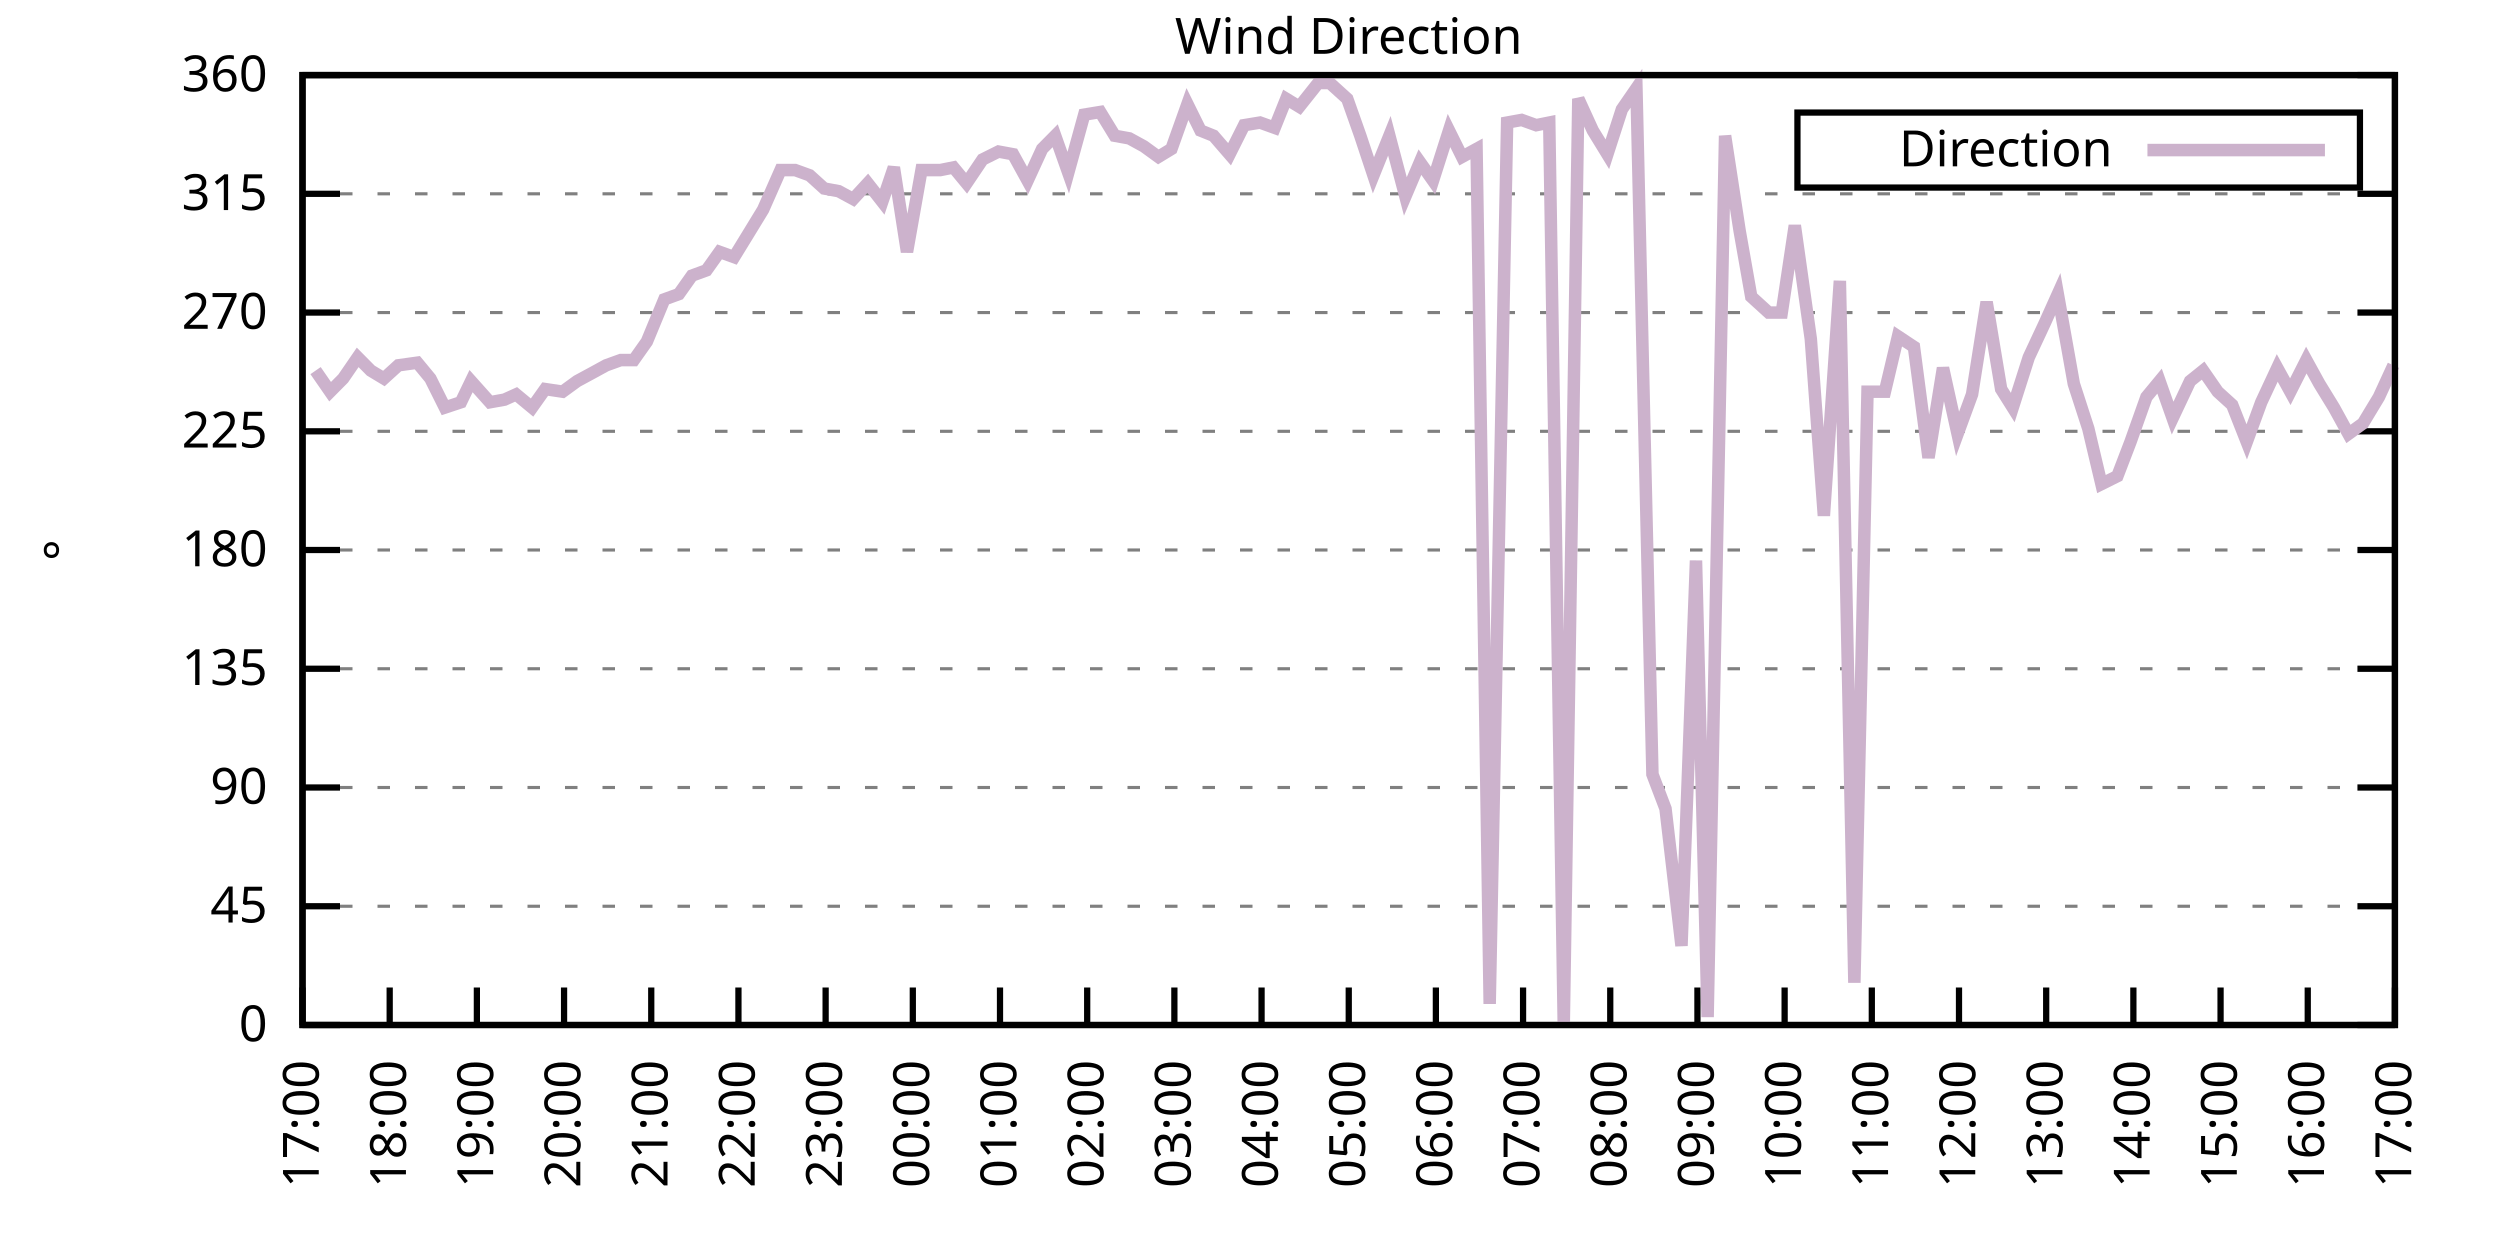
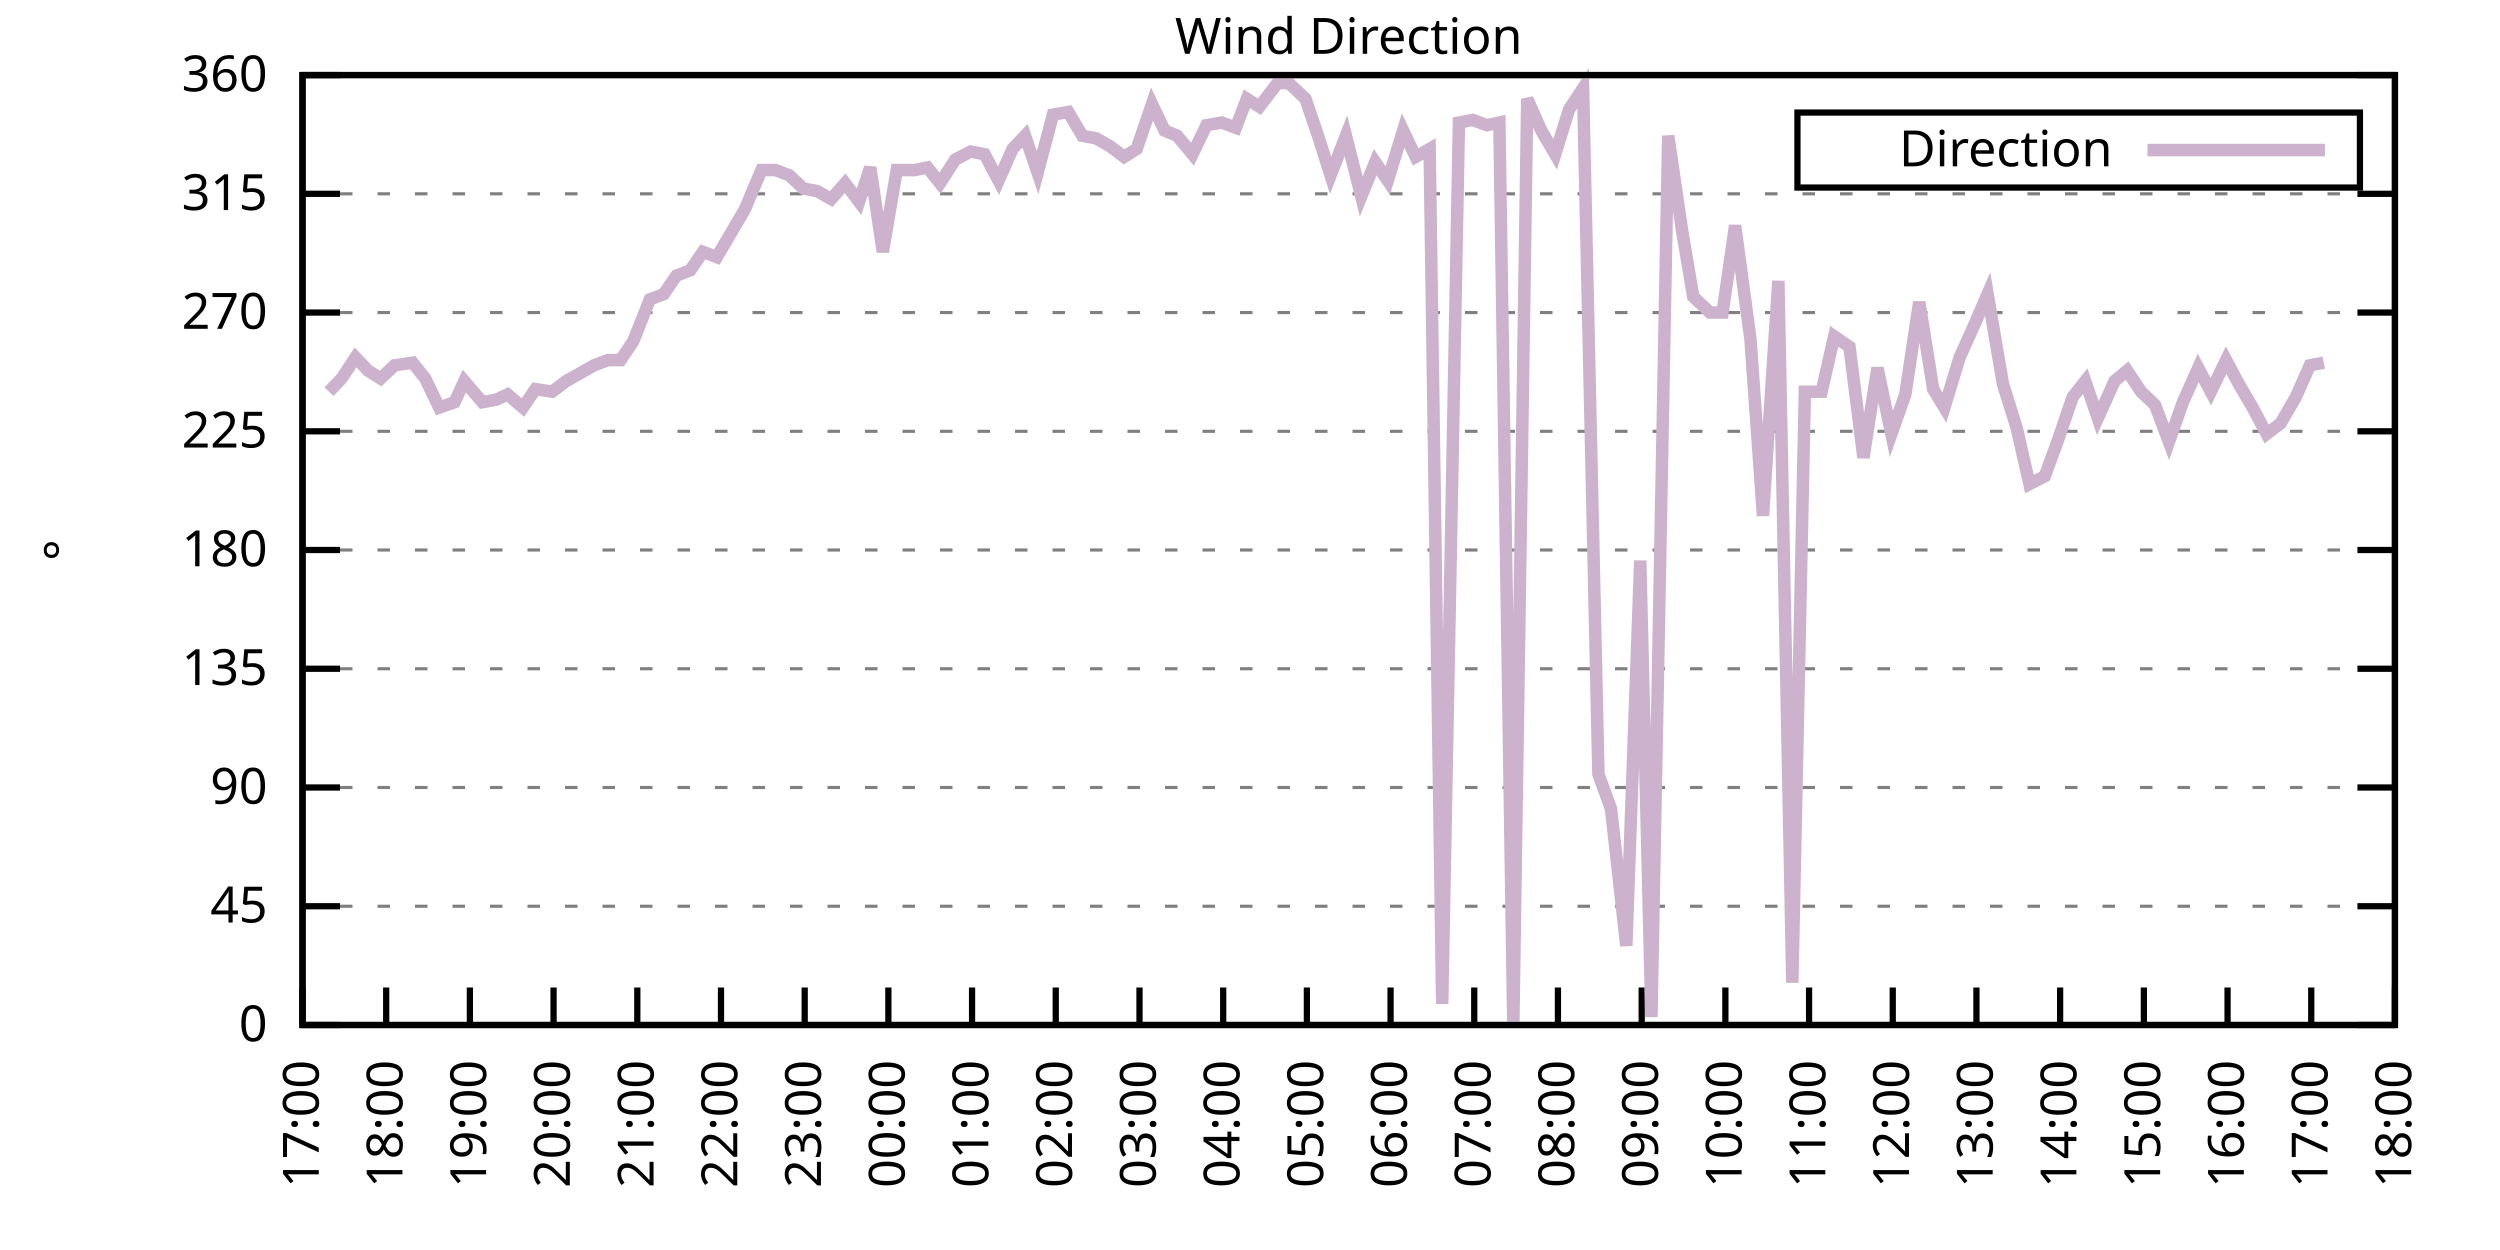
<svg xmlns="http://www.w3.org/2000/svg" xmlns:xlink="http://www.w3.org/1999/xlink" width="400" height="200" viewBox="0 0 400 200">
  <g id="gnuplot_canvas">
    <rect x="0" y="0" width="400" height="200" fill="none" />
    <defs>
      <circle id="gpDot" r="0.5" stroke-width="0.5" stroke="currentColor" />
      <path id="gpPt0" stroke-width="0.333" stroke="currentColor" d="M-1,0 h2 M0,-1 v2" />
      <path id="gpPt1" stroke-width="0.333" stroke="currentColor" d="M-1,-1 L1,1 M1,-1 L-1,1" />
      <path id="gpPt2" stroke-width="0.333" stroke="currentColor" d="M-1,0 L1,0 M0,-1 L0,1 M-1,-1 L1,1 M-1,1 L1,-1" />
      <rect id="gpPt3" stroke-width="0.333" stroke="currentColor" x="-1" y="-1" width="2" height="2" />
      <rect id="gpPt4" stroke-width="0.333" stroke="currentColor" fill="currentColor" x="-1" y="-1" width="2" height="2" />
      <circle id="gpPt5" stroke-width="0.333" stroke="currentColor" cx="0" cy="0" r="1" />
      <use xlink:href="#gpPt5" id="gpPt6" fill="currentColor" stroke="none" />
      <path id="gpPt7" stroke-width="0.333" stroke="currentColor" d="M0,-1.33 L-1.33,0.67 L1.33,0.67 z" />
      <use xlink:href="#gpPt7" id="gpPt8" fill="currentColor" stroke="none" />
      <use xlink:href="#gpPt7" id="gpPt9" stroke="currentColor" transform="rotate(180)" />
      <use xlink:href="#gpPt9" id="gpPt10" fill="currentColor" stroke="none" />
      <use xlink:href="#gpPt3" id="gpPt11" stroke="currentColor" transform="rotate(45)" />
      <use xlink:href="#gpPt11" id="gpPt12" fill="currentColor" stroke="none" />
      <path id="gpPt13" stroke-width="0.333" stroke="currentColor" d="M0,1.330 L1.265,0.411 L0.782,-1.067 L-0.782,-1.076 L-1.265,0.411 z" />
      <use xlink:href="#gpPt13" id="gpPt14" fill="currentColor" stroke="none" />
      <filter id="textbox" filterUnits="objectBoundingBox" x="0" y="0" height="1" width="1">
        <feFlood flood-color="white" flood-opacity="1" result="bgnd" />
        <feComposite in="SourceGraphic" in2="bgnd" operator="atop" />
      </filter>
      <filter id="greybox" filterUnits="objectBoundingBox" x="0" y="0" height="1" width="1">
        <feFlood flood-color="lightgrey" flood-opacity="1" result="grey" />
        <feComposite in="SourceGraphic" in2="grey" operator="atop" />
      </filter>
    </defs>
    <g fill="none" color="white" stroke="currentColor" stroke-width="1.00" stroke-linecap="butt" stroke-linejoin="miter">
</g>
    <g fill="none" color="black" stroke="currentColor" stroke-width="1.00" stroke-linecap="butt" stroke-linejoin="miter">
      <g stroke="none" shape-rendering="crispEdges">
        <polygon fill="rgb(255, 255, 255)" points="48.40,164.00 383.18,164.00 383.18,12.02 48.40,12.02 " />
      </g>
    </g>
    <g fill="none" color="black" stroke="currentColor" stroke-width="1.00" stroke-linecap="butt" stroke-linejoin="miter">
</g>
    <g fill="none" color="black" stroke="black" stroke-width="0.50" stroke-linecap="butt" stroke-linejoin="miter">
</g>
    <g fill="none" color="gray" stroke="currentColor" stroke-width="0.50" stroke-linecap="butt" stroke-linejoin="miter">
      <path stroke="gray" stroke-dasharray="2,4" class="gridline" d="M48.40,164.00 L383.19,164.00  " />
    </g>
    <g fill="none" color="gray" stroke="gray" stroke-width="1.00" stroke-linecap="butt" stroke-linejoin="miter">
</g>
    <g fill="none" color="black" stroke="currentColor" stroke-width="1.00" stroke-linecap="butt" stroke-linejoin="miter">
      <path stroke="black" d="M48.40,164.00 L54.40,164.00 M383.19,164.00 L377.19,164.00  " />
      <g transform="translate(42.80,166.60)" stroke="none" fill="black" font-family="Sans" font-size="8.00" text-anchor="end">
        <text>
          <tspan font-family="Sans"> 0</tspan>
        </text>
      </g>
    </g>
    <g fill="none" color="black" stroke="currentColor" stroke-width="1.00" stroke-linecap="butt" stroke-linejoin="miter">
</g>
    <g fill="none" color="black" stroke="black" stroke-width="0.50" stroke-linecap="butt" stroke-linejoin="miter">
</g>
    <g fill="none" color="gray" stroke="currentColor" stroke-width="0.50" stroke-linecap="butt" stroke-linejoin="miter">
      <path stroke="gray" stroke-dasharray="2,4" class="gridline" d="M48.40,145.00 L383.19,145.00  " />
    </g>
    <g fill="none" color="gray" stroke="gray" stroke-width="1.00" stroke-linecap="butt" stroke-linejoin="miter">
</g>
    <g fill="none" color="black" stroke="currentColor" stroke-width="1.00" stroke-linecap="butt" stroke-linejoin="miter">
      <path stroke="black" d="M48.40,145.00 L54.40,145.00 M383.19,145.00 L377.19,145.00  " />
      <g transform="translate(42.80,147.60)" stroke="none" fill="black" font-family="Sans" font-size="8.00" text-anchor="end">
        <text>
          <tspan font-family="Sans"> 45</tspan>
        </text>
      </g>
    </g>
    <g fill="none" color="black" stroke="currentColor" stroke-width="1.00" stroke-linecap="butt" stroke-linejoin="miter">
</g>
    <g fill="none" color="black" stroke="black" stroke-width="0.50" stroke-linecap="butt" stroke-linejoin="miter">
</g>
    <g fill="none" color="gray" stroke="currentColor" stroke-width="0.50" stroke-linecap="butt" stroke-linejoin="miter">
      <path stroke="gray" stroke-dasharray="2,4" class="gridline" d="M48.40,126.00 L383.19,126.00  " />
    </g>
    <g fill="none" color="gray" stroke="gray" stroke-width="1.00" stroke-linecap="butt" stroke-linejoin="miter">
</g>
    <g fill="none" color="black" stroke="currentColor" stroke-width="1.00" stroke-linecap="butt" stroke-linejoin="miter">
      <path stroke="black" d="M48.40,126.00 L54.40,126.00 M383.19,126.00 L377.19,126.00  " />
      <g transform="translate(42.80,128.60)" stroke="none" fill="black" font-family="Sans" font-size="8.00" text-anchor="end">
        <text>
          <tspan font-family="Sans"> 90</tspan>
        </text>
      </g>
    </g>
    <g fill="none" color="black" stroke="currentColor" stroke-width="1.00" stroke-linecap="butt" stroke-linejoin="miter">
</g>
    <g fill="none" color="black" stroke="black" stroke-width="0.50" stroke-linecap="butt" stroke-linejoin="miter">
</g>
    <g fill="none" color="gray" stroke="currentColor" stroke-width="0.50" stroke-linecap="butt" stroke-linejoin="miter">
      <path stroke="gray" stroke-dasharray="2,4" class="gridline" d="M48.40,107.00 L383.19,107.00  " />
    </g>
    <g fill="none" color="gray" stroke="gray" stroke-width="1.00" stroke-linecap="butt" stroke-linejoin="miter">
</g>
    <g fill="none" color="black" stroke="currentColor" stroke-width="1.00" stroke-linecap="butt" stroke-linejoin="miter">
      <path stroke="black" d="M48.40,107.00 L54.40,107.00 M383.19,107.00 L377.19,107.00  " />
      <g transform="translate(42.80,109.60)" stroke="none" fill="black" font-family="Sans" font-size="8.00" text-anchor="end">
        <text>
          <tspan font-family="Sans"> 135</tspan>
        </text>
      </g>
    </g>
    <g fill="none" color="black" stroke="currentColor" stroke-width="1.00" stroke-linecap="butt" stroke-linejoin="miter">
</g>
    <g fill="none" color="black" stroke="black" stroke-width="0.50" stroke-linecap="butt" stroke-linejoin="miter">
</g>
    <g fill="none" color="gray" stroke="currentColor" stroke-width="0.50" stroke-linecap="butt" stroke-linejoin="miter">
      <path stroke="gray" stroke-dasharray="2,4" class="gridline" d="M48.40,88.00 L383.19,88.00  " />
    </g>
    <g fill="none" color="gray" stroke="gray" stroke-width="1.00" stroke-linecap="butt" stroke-linejoin="miter">
</g>
    <g fill="none" color="black" stroke="currentColor" stroke-width="1.00" stroke-linecap="butt" stroke-linejoin="miter">
      <path stroke="black" d="M48.40,88.00 L54.40,88.00 M383.19,88.00 L377.19,88.00  " />
      <g transform="translate(42.80,90.60)" stroke="none" fill="black" font-family="Sans" font-size="8.00" text-anchor="end">
        <text>
          <tspan font-family="Sans"> 180</tspan>
        </text>
      </g>
    </g>
    <g fill="none" color="black" stroke="currentColor" stroke-width="1.00" stroke-linecap="butt" stroke-linejoin="miter">
</g>
    <g fill="none" color="black" stroke="black" stroke-width="0.50" stroke-linecap="butt" stroke-linejoin="miter">
</g>
    <g fill="none" color="gray" stroke="currentColor" stroke-width="0.50" stroke-linecap="butt" stroke-linejoin="miter">
      <path stroke="gray" stroke-dasharray="2,4" class="gridline" d="M48.40,69.01 L383.19,69.01  " />
    </g>
    <g fill="none" color="gray" stroke="gray" stroke-width="1.00" stroke-linecap="butt" stroke-linejoin="miter">
</g>
    <g fill="none" color="black" stroke="currentColor" stroke-width="1.00" stroke-linecap="butt" stroke-linejoin="miter">
      <path stroke="black" d="M48.40,69.01 L54.40,69.01 M383.19,69.01 L377.19,69.01  " />
      <g transform="translate(42.80,71.61)" stroke="none" fill="black" font-family="Sans" font-size="8.00" text-anchor="end">
        <text>
          <tspan font-family="Sans"> 225</tspan>
        </text>
      </g>
    </g>
    <g fill="none" color="black" stroke="currentColor" stroke-width="1.00" stroke-linecap="butt" stroke-linejoin="miter">
</g>
    <g fill="none" color="black" stroke="black" stroke-width="0.50" stroke-linecap="butt" stroke-linejoin="miter">
</g>
    <g fill="none" color="gray" stroke="currentColor" stroke-width="0.50" stroke-linecap="butt" stroke-linejoin="miter">
      <path stroke="gray" stroke-dasharray="2,4" class="gridline" d="M48.40,50.01 L383.19,50.01  " />
    </g>
    <g fill="none" color="gray" stroke="gray" stroke-width="1.00" stroke-linecap="butt" stroke-linejoin="miter">
</g>
    <g fill="none" color="black" stroke="currentColor" stroke-width="1.00" stroke-linecap="butt" stroke-linejoin="miter">
      <path stroke="black" d="M48.40,50.01 L54.40,50.01 M383.19,50.01 L377.19,50.01  " />
      <g transform="translate(42.80,52.61)" stroke="none" fill="black" font-family="Sans" font-size="8.00" text-anchor="end">
        <text>
          <tspan font-family="Sans"> 270</tspan>
        </text>
      </g>
    </g>
    <g fill="none" color="black" stroke="currentColor" stroke-width="1.00" stroke-linecap="butt" stroke-linejoin="miter">
</g>
    <g fill="none" color="black" stroke="black" stroke-width="0.50" stroke-linecap="butt" stroke-linejoin="miter">
</g>
    <g fill="none" color="gray" stroke="currentColor" stroke-width="0.50" stroke-linecap="butt" stroke-linejoin="miter">
      <path stroke="gray" stroke-dasharray="2,4" class="gridline" d="M48.40,31.01 L383.19,31.01  " />
    </g>
    <g fill="none" color="gray" stroke="gray" stroke-width="1.00" stroke-linecap="butt" stroke-linejoin="miter">
</g>
    <g fill="none" color="black" stroke="currentColor" stroke-width="1.00" stroke-linecap="butt" stroke-linejoin="miter">
      <path stroke="black" d="M48.40,31.01 L54.40,31.01 M383.19,31.01 L377.19,31.01  " />
      <g transform="translate(42.80,33.61)" stroke="none" fill="black" font-family="Sans" font-size="8.00" text-anchor="end">
        <text>
          <tspan font-family="Sans"> 315</tspan>
        </text>
      </g>
    </g>
    <g fill="none" color="black" stroke="currentColor" stroke-width="1.00" stroke-linecap="butt" stroke-linejoin="miter">
</g>
    <g fill="none" color="black" stroke="black" stroke-width="0.50" stroke-linecap="butt" stroke-linejoin="miter">
</g>
    <g fill="none" color="gray" stroke="currentColor" stroke-width="0.50" stroke-linecap="butt" stroke-linejoin="miter">
      <path stroke="gray" stroke-dasharray="2,4" class="gridline" d="M48.40,12.01 L383.19,12.01  " />
    </g>
    <g fill="none" color="gray" stroke="gray" stroke-width="1.00" stroke-linecap="butt" stroke-linejoin="miter">
</g>
    <g fill="none" color="black" stroke="currentColor" stroke-width="1.00" stroke-linecap="butt" stroke-linejoin="miter">
      <path stroke="black" d="M48.40,12.01 L54.40,12.01 M383.19,12.01 L377.19,12.01  " />
      <g transform="translate(42.80,14.61)" stroke="none" fill="black" font-family="Sans" font-size="8.00" text-anchor="end">
        <text>
          <tspan font-family="Sans"> 360</tspan>
        </text>
      </g>
    </g>
    <g fill="none" color="black" stroke="currentColor" stroke-width="1.00" stroke-linecap="butt" stroke-linejoin="miter">
      <path stroke="black" d="M48.40,164.00 L48.40,158.00  " />
      <g transform="translate(51.00,169.60) rotate(270.00)" stroke="none" fill="black" font-family="Sans" font-size="8.00" text-anchor="end">
        <text>
          <tspan font-family="Sans">17:00</tspan>
        </text>
      </g>
    </g>
    <g fill="none" color="black" stroke="currentColor" stroke-width="1.00" stroke-linecap="butt" stroke-linejoin="miter">
-       <path stroke="black" d="M62.35,164.00 L62.35,158.00  " />
-       <g transform="translate(64.95,169.60) rotate(270.00)" stroke="none" fill="black" font-family="Sans" font-size="8.00" text-anchor="end">
+       <path stroke="black" d="M61.79,164.00 L61.79,158.00  " />
+       <g transform="translate(64.39,169.60) rotate(270.00)" stroke="none" fill="black" font-family="Sans" font-size="8.00" text-anchor="end">
        <text>
          <tspan font-family="Sans">18:00</tspan>
        </text>
      </g>
    </g>
    <g fill="none" color="black" stroke="currentColor" stroke-width="1.00" stroke-linecap="butt" stroke-linejoin="miter">
-       <path stroke="black" d="M76.30,164.00 L76.30,158.00  " />
-       <g transform="translate(78.90,169.60) rotate(270.00)" stroke="none" fill="black" font-family="Sans" font-size="8.00" text-anchor="end">
+       <path stroke="black" d="M75.18,164.00 L75.18,158.00  " />
+       <g transform="translate(77.78,169.60) rotate(270.00)" stroke="none" fill="black" font-family="Sans" font-size="8.00" text-anchor="end">
        <text>
          <tspan font-family="Sans">19:00</tspan>
        </text>
      </g>
    </g>
    <g fill="none" color="black" stroke="currentColor" stroke-width="1.00" stroke-linecap="butt" stroke-linejoin="miter">
-       <path stroke="black" d="M90.25,164.00 L90.25,158.00  " />
-       <g transform="translate(92.85,169.60) rotate(270.00)" stroke="none" fill="black" font-family="Sans" font-size="8.00" text-anchor="end">
+       <path stroke="black" d="M88.57,164.00 L88.57,158.00  " />
+       <g transform="translate(91.17,169.60) rotate(270.00)" stroke="none" fill="black" font-family="Sans" font-size="8.00" text-anchor="end">
        <text>
          <tspan font-family="Sans">20:00</tspan>
        </text>
      </g>
    </g>
    <g fill="none" color="black" stroke="currentColor" stroke-width="1.00" stroke-linecap="butt" stroke-linejoin="miter">
-       <path stroke="black" d="M104.20,164.00 L104.20,158.00  " />
-       <g transform="translate(106.80,169.60) rotate(270.00)" stroke="none" fill="black" font-family="Sans" font-size="8.00" text-anchor="end">
+       <path stroke="black" d="M101.97,164.00 L101.97,158.00  " />
+       <g transform="translate(104.57,169.60) rotate(270.00)" stroke="none" fill="black" font-family="Sans" font-size="8.00" text-anchor="end">
        <text>
          <tspan font-family="Sans">21:00</tspan>
        </text>
      </g>
    </g>
    <g fill="none" color="black" stroke="currentColor" stroke-width="1.00" stroke-linecap="butt" stroke-linejoin="miter">
-       <path stroke="black" d="M118.15,164.00 L118.15,158.00  " />
-       <g transform="translate(120.75,169.60) rotate(270.00)" stroke="none" fill="black" font-family="Sans" font-size="8.00" text-anchor="end">
+       <path stroke="black" d="M115.36,164.00 L115.36,158.00  " />
+       <g transform="translate(117.96,169.60) rotate(270.00)" stroke="none" fill="black" font-family="Sans" font-size="8.00" text-anchor="end">
        <text>
          <tspan font-family="Sans">22:00</tspan>
        </text>
      </g>
    </g>
    <g fill="none" color="black" stroke="currentColor" stroke-width="1.00" stroke-linecap="butt" stroke-linejoin="miter">
-       <path stroke="black" d="M132.10,164.00 L132.10,158.00  " />
-       <g transform="translate(134.70,169.60) rotate(270.00)" stroke="none" fill="black" font-family="Sans" font-size="8.00" text-anchor="end">
+       <path stroke="black" d="M128.75,164.00 L128.75,158.00  " />
+       <g transform="translate(131.35,169.60) rotate(270.00)" stroke="none" fill="black" font-family="Sans" font-size="8.00" text-anchor="end">
        <text>
          <tspan font-family="Sans">23:00</tspan>
        </text>
      </g>
    </g>
    <g fill="none" color="black" stroke="currentColor" stroke-width="1.00" stroke-linecap="butt" stroke-linejoin="miter">
-       <path stroke="black" d="M146.05,164.00 L146.05,158.00  " />
-       <g transform="translate(148.65,169.60) rotate(270.00)" stroke="none" fill="black" font-family="Sans" font-size="8.00" text-anchor="end">
+       <path stroke="black" d="M142.14,164.00 L142.14,158.00  " />
+       <g transform="translate(144.74,169.60) rotate(270.00)" stroke="none" fill="black" font-family="Sans" font-size="8.00" text-anchor="end">
        <text>
          <tspan font-family="Sans">00:00</tspan>
        </text>
      </g>
    </g>
    <g fill="none" color="black" stroke="currentColor" stroke-width="1.00" stroke-linecap="butt" stroke-linejoin="miter">
-       <path stroke="black" d="M160.00,164.00 L160.00,158.00  " />
-       <g transform="translate(162.60,169.60) rotate(270.00)" stroke="none" fill="black" font-family="Sans" font-size="8.00" text-anchor="end">
+       <path stroke="black" d="M155.53,164.00 L155.53,158.00  " />
+       <g transform="translate(158.13,169.60) rotate(270.00)" stroke="none" fill="black" font-family="Sans" font-size="8.00" text-anchor="end">
        <text>
          <tspan font-family="Sans">01:00</tspan>
        </text>
      </g>
    </g>
    <g fill="none" color="black" stroke="currentColor" stroke-width="1.00" stroke-linecap="butt" stroke-linejoin="miter">
-       <path stroke="black" d="M173.95,164.00 L173.95,158.00  " />
-       <g transform="translate(176.55,169.60) rotate(270.00)" stroke="none" fill="black" font-family="Sans" font-size="8.00" text-anchor="end">
+       <path stroke="black" d="M168.92,164.00 L168.92,158.00  " />
+       <g transform="translate(171.52,169.60) rotate(270.00)" stroke="none" fill="black" font-family="Sans" font-size="8.00" text-anchor="end">
        <text>
          <tspan font-family="Sans">02:00</tspan>
        </text>
      </g>
    </g>
    <g fill="none" color="black" stroke="currentColor" stroke-width="1.00" stroke-linecap="butt" stroke-linejoin="miter">
-       <path stroke="black" d="M187.90,164.00 L187.90,158.00  " />
-       <g transform="translate(190.50,169.60) rotate(270.00)" stroke="none" fill="black" font-family="Sans" font-size="8.00" text-anchor="end">
+       <path stroke="black" d="M182.32,164.00 L182.32,158.00  " />
+       <g transform="translate(184.92,169.60) rotate(270.00)" stroke="none" fill="black" font-family="Sans" font-size="8.00" text-anchor="end">
        <text>
          <tspan font-family="Sans">03:00</tspan>
        </text>
      </g>
    </g>
    <g fill="none" color="black" stroke="currentColor" stroke-width="1.00" stroke-linecap="butt" stroke-linejoin="miter">
-       <path stroke="black" d="M201.85,164.00 L201.85,158.00  " />
-       <g transform="translate(204.45,169.60) rotate(270.00)" stroke="none" fill="black" font-family="Sans" font-size="8.00" text-anchor="end">
+       <path stroke="black" d="M195.71,164.00 L195.71,158.00  " />
+       <g transform="translate(198.31,169.60) rotate(270.00)" stroke="none" fill="black" font-family="Sans" font-size="8.00" text-anchor="end">
        <text>
          <tspan font-family="Sans">04:00</tspan>
        </text>
      </g>
    </g>
    <g fill="none" color="black" stroke="currentColor" stroke-width="1.00" stroke-linecap="butt" stroke-linejoin="miter">
-       <path stroke="black" d="M215.80,164.00 L215.80,158.00  " />
-       <g transform="translate(218.40,169.60) rotate(270.00)" stroke="none" fill="black" font-family="Sans" font-size="8.00" text-anchor="end">
+       <path stroke="black" d="M209.10,164.00 L209.10,158.00  " />
+       <g transform="translate(211.70,169.60) rotate(270.00)" stroke="none" fill="black" font-family="Sans" font-size="8.00" text-anchor="end">
        <text>
          <tspan font-family="Sans">05:00</tspan>
        </text>
      </g>
    </g>
    <g fill="none" color="black" stroke="currentColor" stroke-width="1.00" stroke-linecap="butt" stroke-linejoin="miter">
-       <path stroke="black" d="M229.74,164.00 L229.74,158.00  " />
-       <g transform="translate(232.34,169.60) rotate(270.00)" stroke="none" fill="black" font-family="Sans" font-size="8.00" text-anchor="end">
+       <path stroke="black" d="M222.49,164.00 L222.49,158.00  " />
+       <g transform="translate(225.09,169.60) rotate(270.00)" stroke="none" fill="black" font-family="Sans" font-size="8.00" text-anchor="end">
        <text>
          <tspan font-family="Sans">06:00</tspan>
        </text>
      </g>
    </g>
    <g fill="none" color="black" stroke="currentColor" stroke-width="1.00" stroke-linecap="butt" stroke-linejoin="miter">
-       <path stroke="black" d="M243.69,164.00 L243.69,158.00  " />
-       <g transform="translate(246.29,169.60) rotate(270.00)" stroke="none" fill="black" font-family="Sans" font-size="8.00" text-anchor="end">
+       <path stroke="black" d="M235.88,164.00 L235.88,158.00  " />
+       <g transform="translate(238.48,169.60) rotate(270.00)" stroke="none" fill="black" font-family="Sans" font-size="8.00" text-anchor="end">
        <text>
          <tspan font-family="Sans">07:00</tspan>
        </text>
      </g>
    </g>
    <g fill="none" color="black" stroke="currentColor" stroke-width="1.00" stroke-linecap="butt" stroke-linejoin="miter">
-       <path stroke="black" d="M257.64,164.00 L257.64,158.00  " />
-       <g transform="translate(260.24,169.60) rotate(270.00)" stroke="none" fill="black" font-family="Sans" font-size="8.00" text-anchor="end">
+       <path stroke="black" d="M249.27,164.00 L249.27,158.00  " />
+       <g transform="translate(251.87,169.60) rotate(270.00)" stroke="none" fill="black" font-family="Sans" font-size="8.00" text-anchor="end">
        <text>
          <tspan font-family="Sans">08:00</tspan>
        </text>
      </g>
    </g>
    <g fill="none" color="black" stroke="currentColor" stroke-width="1.00" stroke-linecap="butt" stroke-linejoin="miter">
-       <path stroke="black" d="M271.59,164.00 L271.59,158.00  " />
-       <g transform="translate(274.19,169.60) rotate(270.00)" stroke="none" fill="black" font-family="Sans" font-size="8.00" text-anchor="end">
+       <path stroke="black" d="M262.67,164.00 L262.67,158.00  " />
+       <g transform="translate(265.27,169.60) rotate(270.00)" stroke="none" fill="black" font-family="Sans" font-size="8.00" text-anchor="end">
        <text>
          <tspan font-family="Sans">09:00</tspan>
        </text>
      </g>
    </g>
    <g fill="none" color="black" stroke="currentColor" stroke-width="1.00" stroke-linecap="butt" stroke-linejoin="miter">
-       <path stroke="black" d="M285.54,164.00 L285.54,158.00  " />
-       <g transform="translate(288.14,169.60) rotate(270.00)" stroke="none" fill="black" font-family="Sans" font-size="8.00" text-anchor="end">
+       <path stroke="black" d="M276.06,164.00 L276.06,158.00  " />
+       <g transform="translate(278.66,169.60) rotate(270.00)" stroke="none" fill="black" font-family="Sans" font-size="8.00" text-anchor="end">
        <text>
          <tspan font-family="Sans">10:00</tspan>
        </text>
      </g>
    </g>
    <g fill="none" color="black" stroke="currentColor" stroke-width="1.00" stroke-linecap="butt" stroke-linejoin="miter">
-       <path stroke="black" d="M299.49,164.00 L299.49,158.00  " />
-       <g transform="translate(302.09,169.60) rotate(270.00)" stroke="none" fill="black" font-family="Sans" font-size="8.00" text-anchor="end">
+       <path stroke="black" d="M289.45,164.00 L289.45,158.00  " />
+       <g transform="translate(292.05,169.60) rotate(270.00)" stroke="none" fill="black" font-family="Sans" font-size="8.00" text-anchor="end">
        <text>
          <tspan font-family="Sans">11:00</tspan>
        </text>
      </g>
    </g>
    <g fill="none" color="black" stroke="currentColor" stroke-width="1.00" stroke-linecap="butt" stroke-linejoin="miter">
-       <path stroke="black" d="M313.44,164.00 L313.44,158.00  " />
-       <g transform="translate(316.04,169.60) rotate(270.00)" stroke="none" fill="black" font-family="Sans" font-size="8.00" text-anchor="end">
+       <path stroke="black" d="M302.84,164.00 L302.84,158.00  " />
+       <g transform="translate(305.44,169.60) rotate(270.00)" stroke="none" fill="black" font-family="Sans" font-size="8.00" text-anchor="end">
        <text>
          <tspan font-family="Sans">12:00</tspan>
        </text>
      </g>
    </g>
    <g fill="none" color="black" stroke="currentColor" stroke-width="1.00" stroke-linecap="butt" stroke-linejoin="miter">
-       <path stroke="black" d="M327.39,164.00 L327.39,158.00  " />
-       <g transform="translate(329.99,169.60) rotate(270.00)" stroke="none" fill="black" font-family="Sans" font-size="8.00" text-anchor="end">
+       <path stroke="black" d="M316.23,164.00 L316.23,158.00  " />
+       <g transform="translate(318.83,169.60) rotate(270.00)" stroke="none" fill="black" font-family="Sans" font-size="8.00" text-anchor="end">
        <text>
          <tspan font-family="Sans">13:00</tspan>
        </text>
      </g>
    </g>
    <g fill="none" color="black" stroke="currentColor" stroke-width="1.00" stroke-linecap="butt" stroke-linejoin="miter">
-       <path stroke="black" d="M341.34,164.00 L341.34,158.00  " />
-       <g transform="translate(343.94,169.60) rotate(270.00)" stroke="none" fill="black" font-family="Sans" font-size="8.00" text-anchor="end">
+       <path stroke="black" d="M329.62,164.00 L329.62,158.00  " />
+       <g transform="translate(332.22,169.60) rotate(270.00)" stroke="none" fill="black" font-family="Sans" font-size="8.00" text-anchor="end">
        <text>
          <tspan font-family="Sans">14:00</tspan>
        </text>
      </g>
    </g>
    <g fill="none" color="black" stroke="currentColor" stroke-width="1.00" stroke-linecap="butt" stroke-linejoin="miter">
-       <path stroke="black" d="M355.29,164.00 L355.29,158.00  " />
-       <g transform="translate(357.89,169.60) rotate(270.00)" stroke="none" fill="black" font-family="Sans" font-size="8.00" text-anchor="end">
+       <path stroke="black" d="M343.02,164.00 L343.02,158.00  " />
+       <g transform="translate(345.62,169.60) rotate(270.00)" stroke="none" fill="black" font-family="Sans" font-size="8.00" text-anchor="end">
        <text>
          <tspan font-family="Sans">15:00</tspan>
        </text>
      </g>
    </g>
    <g fill="none" color="black" stroke="currentColor" stroke-width="1.00" stroke-linecap="butt" stroke-linejoin="miter">
-       <path stroke="black" d="M369.24,164.00 L369.24,158.00  " />
-       <g transform="translate(371.84,169.60) rotate(270.00)" stroke="none" fill="black" font-family="Sans" font-size="8.00" text-anchor="end">
+       <path stroke="black" d="M356.41,164.00 L356.41,158.00  " />
+       <g transform="translate(359.01,169.60) rotate(270.00)" stroke="none" fill="black" font-family="Sans" font-size="8.00" text-anchor="end">
        <text>
          <tspan font-family="Sans">16:00</tspan>
+         </text>
+       </g>
+     </g>
+     <g fill="none" color="black" stroke="currentColor" stroke-width="1.00" stroke-linecap="butt" stroke-linejoin="miter">
+       <path stroke="black" d="M369.80,164.00 L369.80,158.00  " />
+       <g transform="translate(372.40,169.60) rotate(270.00)" stroke="none" fill="black" font-family="Sans" font-size="8.00" text-anchor="end">
+         <text>
+           <tspan font-family="Sans">17:00</tspan>
        </text>
      </g>
    </g>
    <g fill="none" color="black" stroke="currentColor" stroke-width="1.00" stroke-linecap="butt" stroke-linejoin="miter">
      <path stroke="black" d="M383.19,164.00 L383.19,158.00  " />
      <g transform="translate(385.79,169.60) rotate(270.00)" stroke="none" fill="black" font-family="Sans" font-size="8.00" text-anchor="end">
        <text>
-           <tspan font-family="Sans">17:00</tspan>
+           <tspan font-family="Sans">18:00</tspan>
        </text>
      </g>
    </g>
    <g fill="none" color="black" stroke="currentColor" stroke-width="1.00" stroke-linecap="butt" stroke-linejoin="miter">
</g>
    <g fill="none" color="black" stroke="currentColor" stroke-width="1.00" stroke-linecap="butt" stroke-linejoin="miter">
      <path stroke="black" d="M48.40,12.01 L48.40,164.00 L383.19,164.00 L383.19,12.01 L48.40,12.01 Z  " />
    </g>
    <g fill="none" color="black" stroke="currentColor" stroke-width="1.00" stroke-linecap="butt" stroke-linejoin="miter">
</g>
    <g fill="none" color="black" stroke="currentColor" stroke-width="1.00" stroke-linecap="butt" stroke-linejoin="miter">
      <path stroke="black" d="M287.59,30.01 L287.59,18.01 L377.59,18.01 L377.59,30.01 L287.59,30.01 Z  " />
    </g>
    <g id="Wind_direction_plot_1">
      <g fill="none" color="white" stroke="black" stroke-width="2.00" stroke-linecap="butt" stroke-linejoin="miter">
</g>
      <g fill="none" color="black" stroke="currentColor" stroke-width="2.00" stroke-linecap="butt" stroke-linejoin="miter">
        <g transform="translate(337.99,26.61)" stroke="none" fill="black" font-family="Sans" font-size="8.00" text-anchor="end">
          <text>
            <tspan font-family="Sans">Direction</tspan>
          </text>
        </g>
      </g>
      <g fill="none" color="black" stroke="currentColor" stroke-width="2.00" stroke-linecap="butt" stroke-linejoin="miter">
-         <path stroke="rgb(204, 178, 204)" d="M343.59,24.01 L371.99,24.01 M50.49,59.30 L52.82,62.67 L54.91,60.56 L57.23,57.18 L59.33,59.30 L61.42,60.56   L63.74,58.45 L66.77,58.03 L68.86,60.56 L71.18,65.21 L73.74,64.36 L75.37,60.98 L78.39,64.36 L80.72,63.94   L82.58,63.10 L85.13,65.21 L87.23,62.25 L90.02,62.67 L92.34,60.98 L94.67,59.72 L96.99,58.45 L99.32,57.61   L101.41,57.61 L103.50,54.65 L106.29,47.90 L108.62,47.05 L110.71,44.10 L113.03,43.25 L115.13,40.30 L117.45,41.14   L119.78,37.34 L122.10,33.54 L124.89,27.21 L127.22,27.21 L129.54,28.05 L131.87,30.16 L134.19,30.59 L136.51,31.85   L138.84,29.32 L141.16,32.28 L143.02,26.79 L145.12,40.30 L147.44,27.21 L150.46,27.21 L152.56,26.79 L154.65,29.32   L157.21,25.52 L159.76,24.25 L162.09,24.68 L164.41,28.90 L166.74,23.83 L168.83,21.72 L170.92,27.63 L173.48,18.34   L176.04,17.92 L178.36,21.72 L180.69,22.14 L183.01,23.41 L185.34,25.10 L187.43,23.83 L189.99,16.65 L192.08,20.88   L194.17,21.72 L196.73,24.68 L199.06,20.03 L201.61,19.61 L203.94,20.45 L205.80,15.81 L207.89,17.08 L210.91,13.28   L212.77,13.28 L215.56,15.81 L217.65,21.72 L219.75,28.05 L222.30,21.72 L224.86,31.43 L227.19,25.94 L229.28,28.90   L231.84,20.88 L233.93,25.10 L236.25,23.83 L238.35,160.62 L241.14,19.61 L243.46,19.19 L245.79,20.03 L247.88,19.61   L250.20,164.00 L252.53,15.81 L254.85,20.88 L257.18,24.68 L259.50,17.50 L261.83,14.12 L264.39,123.89 L266.48,129.38   L269.04,151.33 L271.36,89.69 L273.22,162.73 L276.01,21.72 L278.34,36.92 L280.20,47.47 L282.99,50.01 L285.08,50.01   L287.17,36.08 L289.73,54.23 L291.82,82.52 L294.38,44.94 L296.70,157.24 L298.80,62.67 L301.58,62.67 L303.68,53.81   L306.23,55.50 L308.56,73.23 L310.88,58.87 L313.21,69.43 L315.53,63.10 L317.86,48.32 L320.18,62.25 L322.04,65.21   L324.60,57.18 L327.16,51.70 L329.25,47.05 L331.81,61.41 L334.13,68.58 L336.23,77.45 L338.78,76.18 L340.88,70.70   L343.43,63.52 L345.53,60.98 L347.62,66.90 L350.41,60.98 L352.50,59.30 L354.83,62.67 L357.15,64.78 L359.48,70.70   L361.80,64.36 L364.36,58.87 L366.45,62.67 L369.01,57.61 L371.10,61.41 L373.43,65.21 L375.75,69.43 L378.08,67.74   L380.63,63.52 L382.96,58.45  " />
+         <path stroke="rgb(204, 178, 204)" d="M343.59,24.01 L371.99,24.01 M52.64,62.67 L54.65,60.56 L56.88,57.18 L58.89,59.30 L60.90,60.56 L63.13,58.45   L66.03,58.03 L68.04,60.56 L70.27,65.21 L72.73,64.36 L74.29,60.98 L77.19,64.36 L79.42,63.94 L81.21,63.10   L83.66,65.21 L85.67,62.25 L88.35,62.67 L90.58,60.98 L92.82,59.72 L95.05,58.45 L97.28,57.61 L99.29,57.61   L101.30,54.65 L103.98,47.90 L106.21,47.05 L108.22,44.10 L110.45,43.25 L112.46,40.30 L114.69,41.14 L116.92,37.34   L119.15,33.54 L121.83,27.21 L124.06,27.21 L126.29,28.05 L128.53,30.16 L130.76,30.59 L132.99,31.85 L135.22,29.32   L137.45,32.28 L139.24,26.79 L141.25,40.30 L143.48,27.21 L146.38,27.21 L148.39,26.79 L150.40,29.32 L152.85,25.52   L155.31,24.25 L157.54,24.68 L159.77,28.90 L162.01,23.83 L164.01,21.72 L166.02,27.63 L168.48,18.34 L170.93,17.92   L173.17,21.72 L175.40,22.14 L177.63,23.41 L179.86,25.10 L181.87,23.83 L184.32,16.65 L186.33,20.88 L188.34,21.72   L190.80,24.68 L193.03,20.03 L195.48,19.61 L197.72,20.45 L199.50,15.81 L201.51,17.08 L204.41,13.28 L206.20,13.28   L208.88,15.81 L210.88,21.72 L212.89,28.05 L215.35,21.72 L217.80,31.43 L220.04,25.94 L222.04,28.90 L224.50,20.88   L226.51,25.10 L228.74,23.83 L230.75,160.62 L233.43,19.61 L235.66,19.19 L237.89,20.03 L239.90,19.61 L242.13,164.00   L244.36,15.81 L246.60,20.88 L248.83,24.68 L251.06,17.50 L253.29,14.12 L255.75,123.89 L257.76,129.38 L260.21,151.33   L262.44,89.69 L264.23,162.73 L266.91,21.72 L269.14,36.92 L270.92,47.47 L273.60,50.01 L275.61,50.01 L277.62,36.08   L280.07,54.23 L282.08,82.52 L284.54,44.94 L286.77,157.24 L288.78,62.67 L291.46,62.67 L293.47,53.81 L295.92,55.50   L298.15,73.23 L300.39,58.87 L302.62,69.43 L304.85,63.10 L307.08,48.32 L309.31,62.25 L311.10,65.21 L313.55,57.18   L316.01,51.70 L318.02,47.05 L320.47,61.41 L322.70,68.58 L324.71,77.45 L327.17,76.18 L329.18,70.70 L331.63,63.52   L333.64,60.98 L335.65,66.90 L338.33,60.98 L340.34,59.30 L342.57,62.67 L344.80,64.78 L347.03,70.70 L349.26,64.36   L351.72,58.87 L353.73,62.67 L356.18,57.61 L358.19,61.41 L360.42,65.21 L362.66,69.43 L364.89,67.74 L367.34,63.52   L369.58,58.45 L371.81,58.03  " />
      </g>
    </g>
    <g fill="none" color="black" stroke="currentColor" stroke-width="2.00" stroke-linecap="butt" stroke-linejoin="miter">
</g>
    <g fill="none" color="black" stroke="black" stroke-width="1.00" stroke-linecap="butt" stroke-linejoin="miter">
</g>
    <g fill="none" color="black" stroke="currentColor" stroke-width="1.00" stroke-linecap="butt" stroke-linejoin="miter">
      <path stroke="black" d="M48.40,12.01 L48.40,164.00 L383.19,164.00 L383.19,12.01 L48.40,12.01 Z  " />
      <g transform="translate(12.80,88.01) rotate(270.00)" stroke="none" fill="black" font-family="Sans" font-size="8.00" text-anchor="middle">
        <text>
          <tspan font-family="Sans">°</tspan>
        </text>
      </g>
    </g>
    <g fill="none" color="black" stroke="currentColor" stroke-width="1.00" stroke-linecap="butt" stroke-linejoin="miter">
</g>
    <g fill="none" color="black" stroke="currentColor" stroke-width="1.00" stroke-linecap="butt" stroke-linejoin="miter">
      <g transform="translate(215.79,8.61)" stroke="none" fill="black" font-family="Sans" font-size="8.00" text-anchor="middle">
        <text>
          <tspan font-family="Sans">Wind Direction</tspan>
        </text>
      </g>
    </g>
    <g fill="none" color="black" stroke="currentColor" stroke-width="1.00" stroke-linecap="butt" stroke-linejoin="miter">
</g>
  </g>
</svg>
